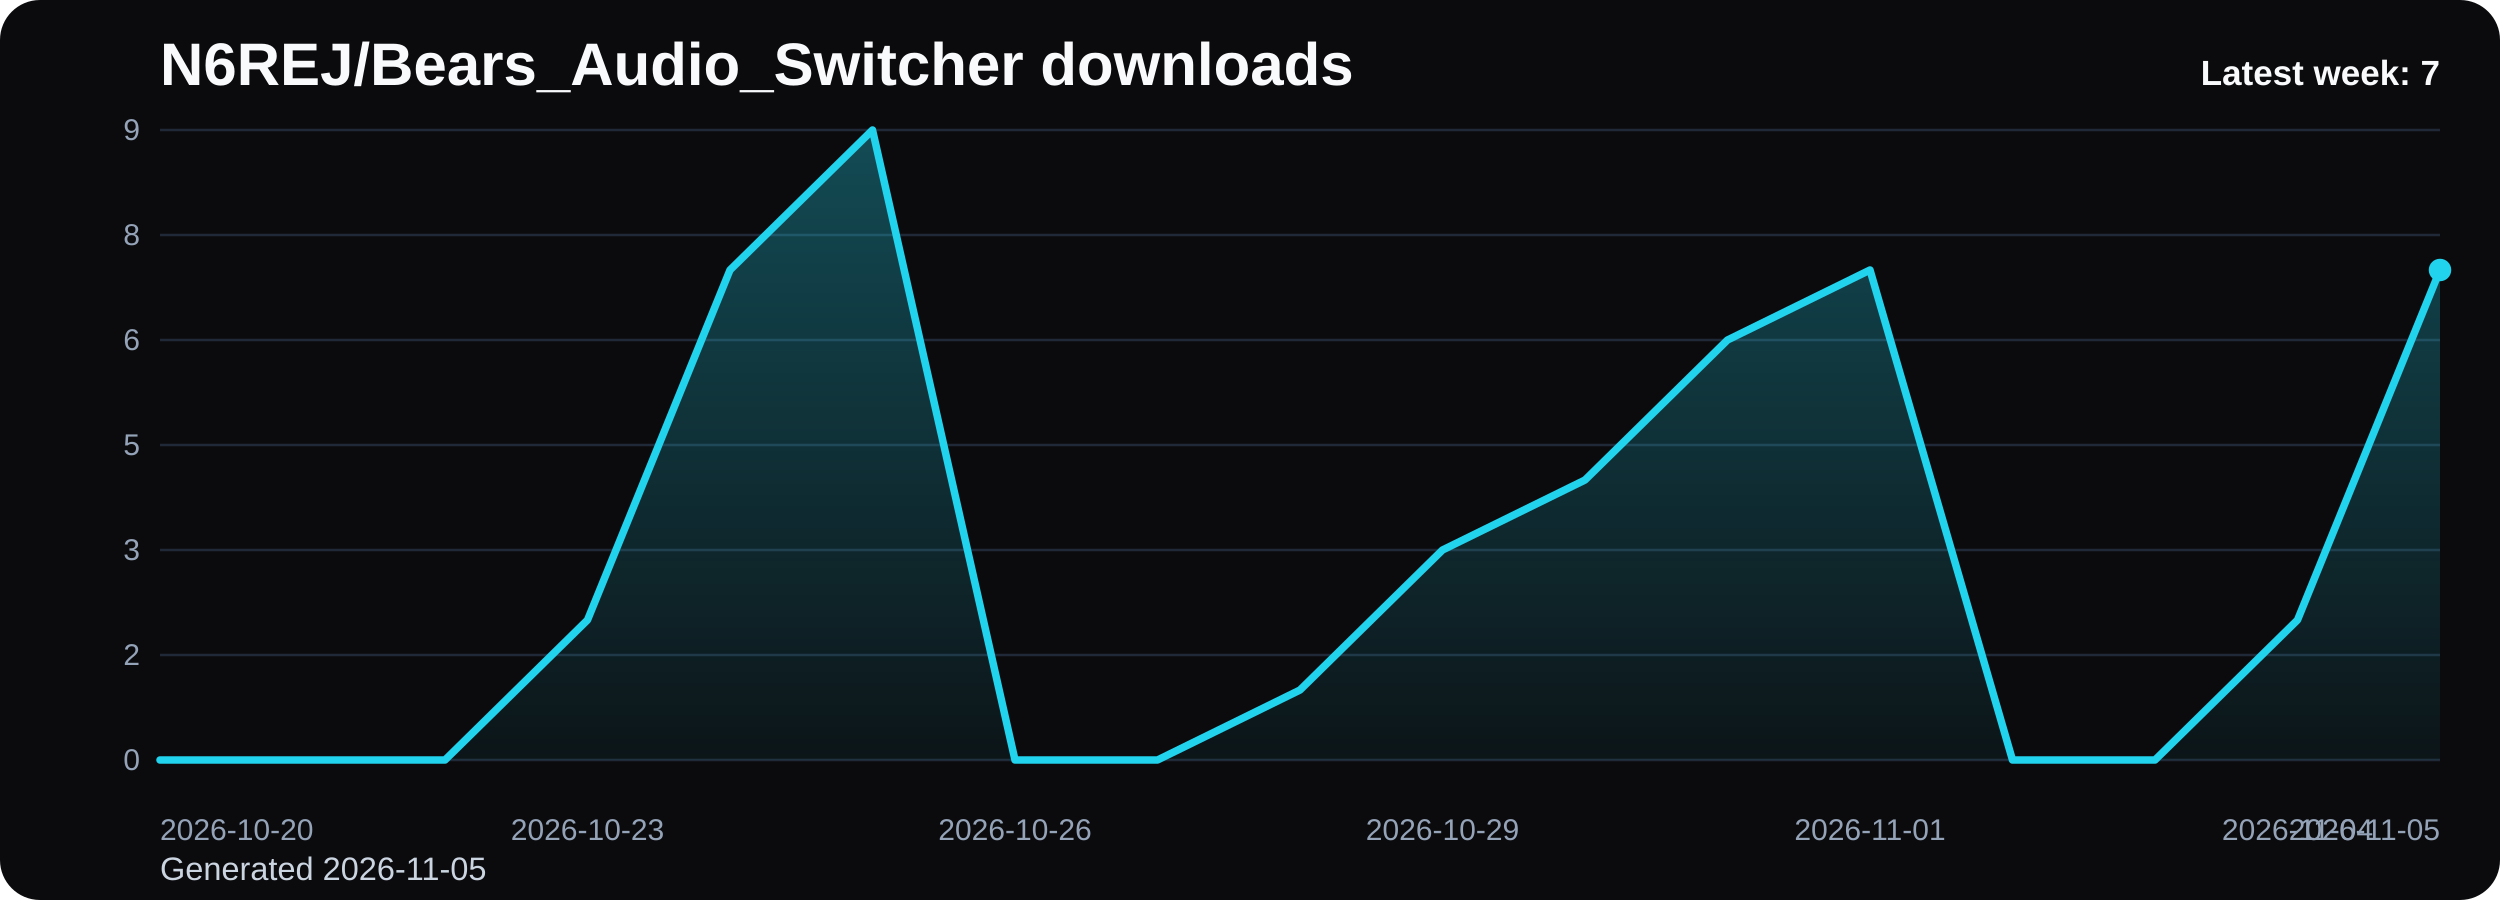
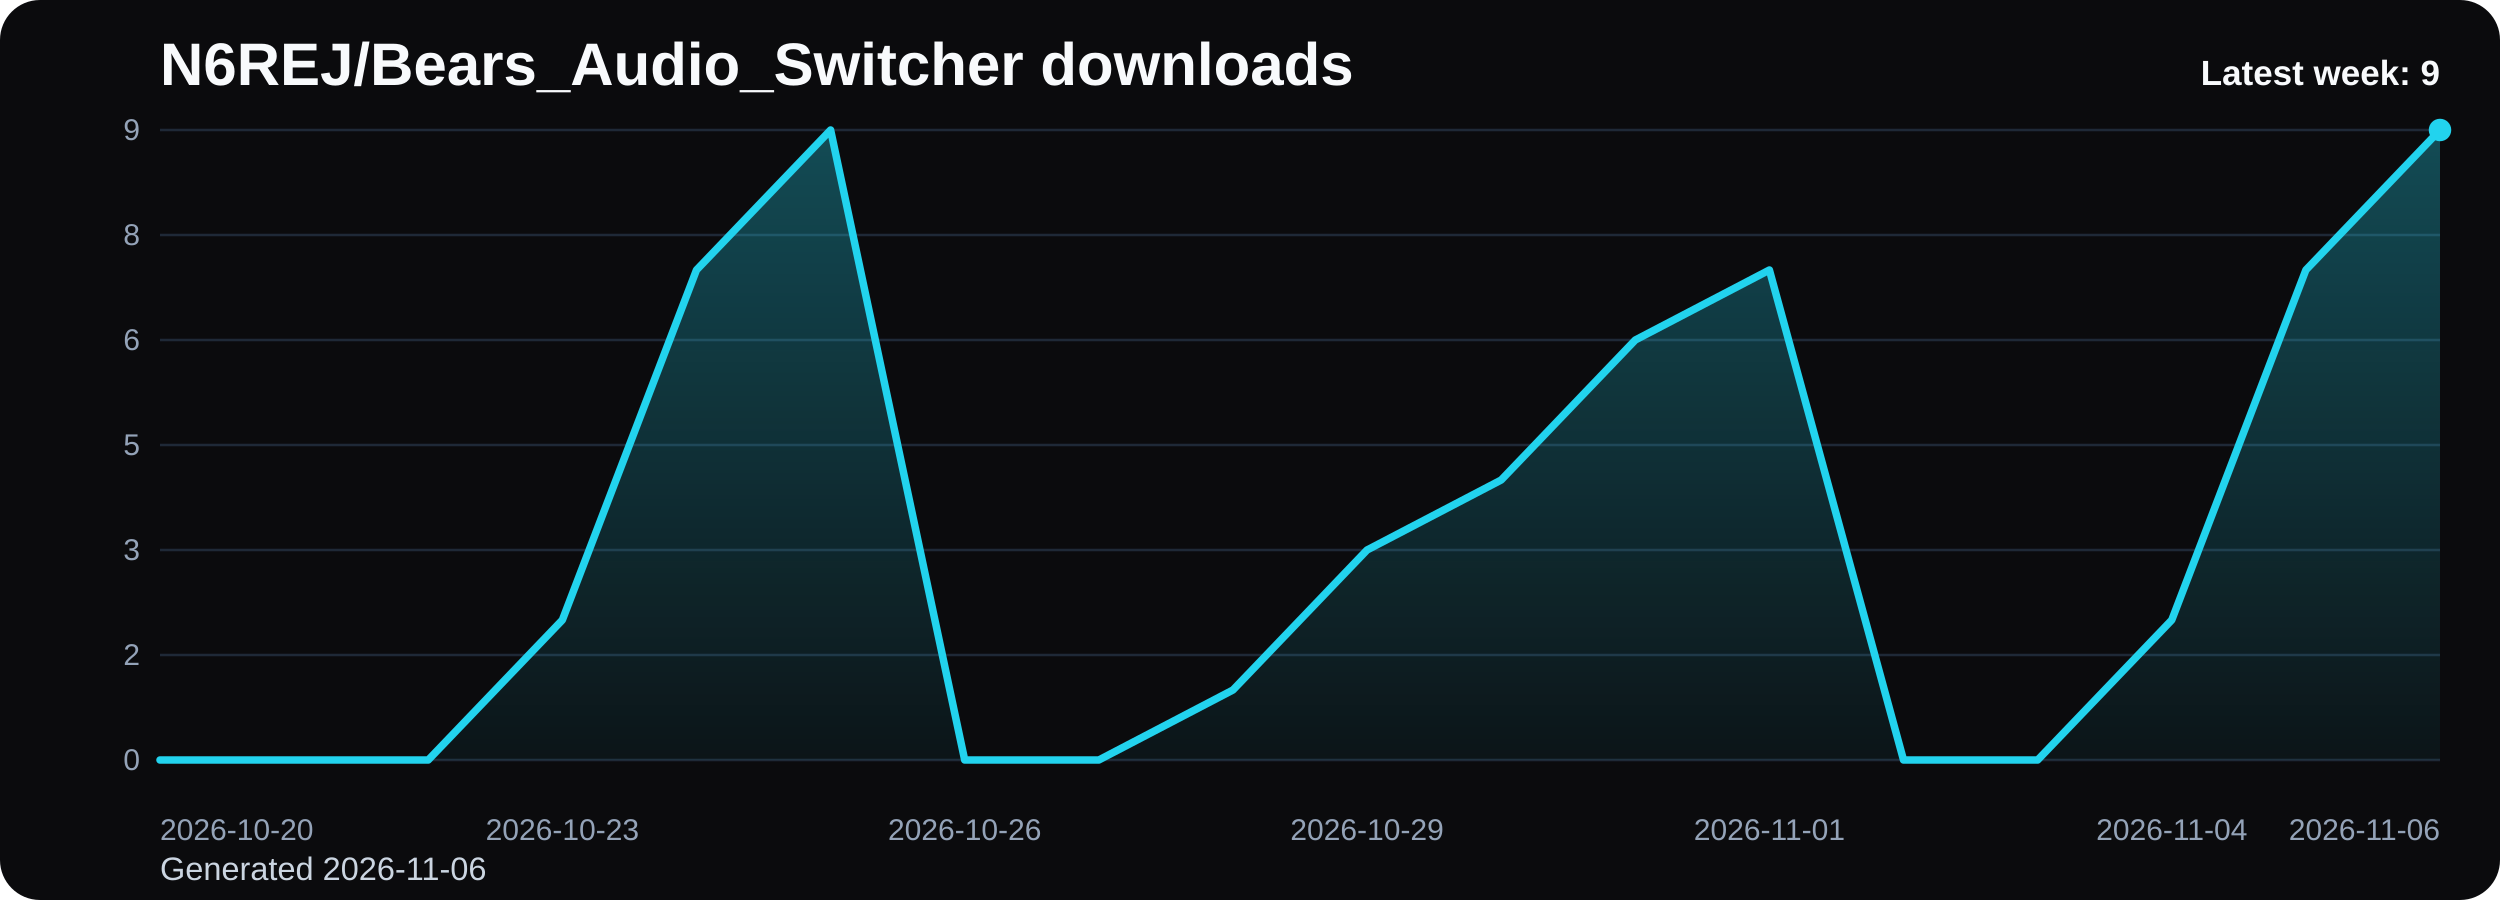
<svg xmlns="http://www.w3.org/2000/svg" viewBox="0 0 1000 360" role="img" aria-label="N6REJ/Bears_Audio_Switcher downloads chart">
  <defs>
    <linearGradient id="fill-weekly-black" x1="0" y1="0" x2="0" y2="1">
      <stop offset="0%" stop-color="#22d3ee" stop-opacity="0.32" />
      <stop offset="100%" stop-color="#22d3ee" stop-opacity="0.05" />
    </linearGradient>
    <style>
      .bg { fill: #0b0b0d; }
      .title { font: 700 24px Arial, sans-serif; fill: #f8fafc; }
      .sub { font: 400 13px Arial, sans-serif; fill: #cbd5e1; }
      .grid { stroke: #1f2937; stroke-width: 1; }
      .axis { font: 400 12px Arial, sans-serif; fill: #94a3b8; }
      .line { fill: none; stroke: #22d3ee; stroke-width: 3; stroke-linecap: round; stroke-linejoin: round; }
      .dot { fill: #22d3ee; }
      .value { font: 600 11px Arial, sans-serif; fill: #cbd5e1; }
      .latest { font: 700 14px Arial, sans-serif; fill: #f8fafc; }
    </style>
  </defs>
  <rect class="bg" x="0" y="0" width="1000" height="360" rx="16" />
  <text class="title" x="64" y="34">N6REJ/Bears_Audio_Switcher downloads</text>
-   <text class="sub" x="64" y="352">Generated 2026-11-05</text>
+   <text class="sub" x="64" y="352">Generated 2026-11-06</text>
  <line x1="64" y1="52.00" x2="976" y2="52.00" class="grid" />
  <text x="56" y="56.00" text-anchor="end" class="axis">9</text>
  <line x1="64" y1="94.00" x2="976" y2="94.00" class="grid" />
  <text x="56" y="98.00" text-anchor="end" class="axis">8</text>
  <line x1="64" y1="136.00" x2="976" y2="136.00" class="grid" />
  <text x="56" y="140.00" text-anchor="end" class="axis">6</text>
  <line x1="64" y1="178.00" x2="976" y2="178.00" class="grid" />
  <text x="56" y="182.00" text-anchor="end" class="axis">5</text>
  <line x1="64" y1="220.00" x2="976" y2="220.00" class="grid" />
  <text x="56" y="224.00" text-anchor="end" class="axis">3</text>
  <line x1="64" y1="262.00" x2="976" y2="262.00" class="grid" />
  <text x="56" y="266.00" text-anchor="end" class="axis">2</text>
  <line x1="64" y1="304.00" x2="976" y2="304.00" class="grid" />
  <text x="56" y="308.00" text-anchor="end" class="axis">0</text>
-   <path d="M 64.00 304 L 64.00 304.00 L 121.00 304.00 L 178.00 304.00 L 235.00 248.00 L 292.00 108.00 L 349.00 52.00 L 406.00 304.00 L 463.00 304.00 L 520.00 276.00 L 577.00 220.00 L 634.00 192.00 L 691.00 136.00 L 748.00 108.00 L 805.00 304.00 L 862.00 304.00 L 919.00 248.00 L 976.00 108.00 L 976.00 304 Z" fill="url(#fill-weekly-black)" />
-   <polyline class="line" points="64.00,304.00 121.00,304.00 178.00,304.00 235.00,248.00 292.00,108.00 349.00,52.00 406.00,304.00 463.00,304.00 520.00,276.00 577.00,220.00 634.00,192.00 691.00,136.00 748.00,108.00 805.00,304.00 862.00,304.00 919.00,248.00 976.00,108.00" />
-   <circle class="dot" cx="976.00" cy="108.00" r="4.5" />
+   <path d="M 64.00 304 L 64.00 304.00 L 117.65 304.00 L 171.29 304.00 L 224.94 248.00 L 278.59 108.00 L 332.24 52.00 L 385.88 304.00 L 439.53 304.00 L 493.18 276.00 L 546.82 220.00 L 600.47 192.00 L 654.12 136.00 L 707.76 108.00 L 761.41 304.00 L 815.06 304.00 L 868.71 248.00 L 922.35 108.00 L 976.00 52.00 L 976.00 304 Z" fill="url(#fill-weekly-black)" />
+   <polyline class="line" points="64.00,304.00 117.65,304.00 171.29,304.00 224.94,248.00 278.59,108.00 332.24,52.00 385.88,304.00 439.53,304.00 493.18,276.00 546.82,220.00 600.47,192.00 654.12,136.00 707.76,108.00 761.41,304.00 815.06,304.00 868.71,248.00 922.35,108.00 976.00,52.00" />
+   <circle class="dot" cx="976.00" cy="52.00" r="4.5" />
  <text class="axis" x="64.00" y="336" text-anchor="start">2026-10-20</text>
-   <text class="axis" x="235.00" y="336" text-anchor="middle">2026-10-23</text>
-   <text class="axis" x="406.00" y="336" text-anchor="middle">2026-10-26</text>
-   <text class="axis" x="577.00" y="336" text-anchor="middle">2026-10-29</text>
-   <text class="axis" x="748.00" y="336" text-anchor="middle">2026-11-01</text>
-   <text class="axis" x="919.00" y="336" text-anchor="middle">2026-11-04</text>
-   <text class="axis" x="976.00" y="336" text-anchor="end">2026-11-05</text>
-   <text class="latest" x="976" y="34" text-anchor="end">Latest week: 7</text>
+   <text class="axis" x="224.94" y="336" text-anchor="middle">2026-10-23</text>
+   <text class="axis" x="385.88" y="336" text-anchor="middle">2026-10-26</text>
+   <text class="axis" x="546.82" y="336" text-anchor="middle">2026-10-29</text>
+   <text class="axis" x="707.76" y="336" text-anchor="middle">2026-11-01</text>
+   <text class="axis" x="868.71" y="336" text-anchor="middle">2026-11-04</text>
+   <text class="axis" x="976.00" y="336" text-anchor="end">2026-11-06</text>
+   <text class="latest" x="976" y="34" text-anchor="end">Latest week: 9</text>
</svg>
